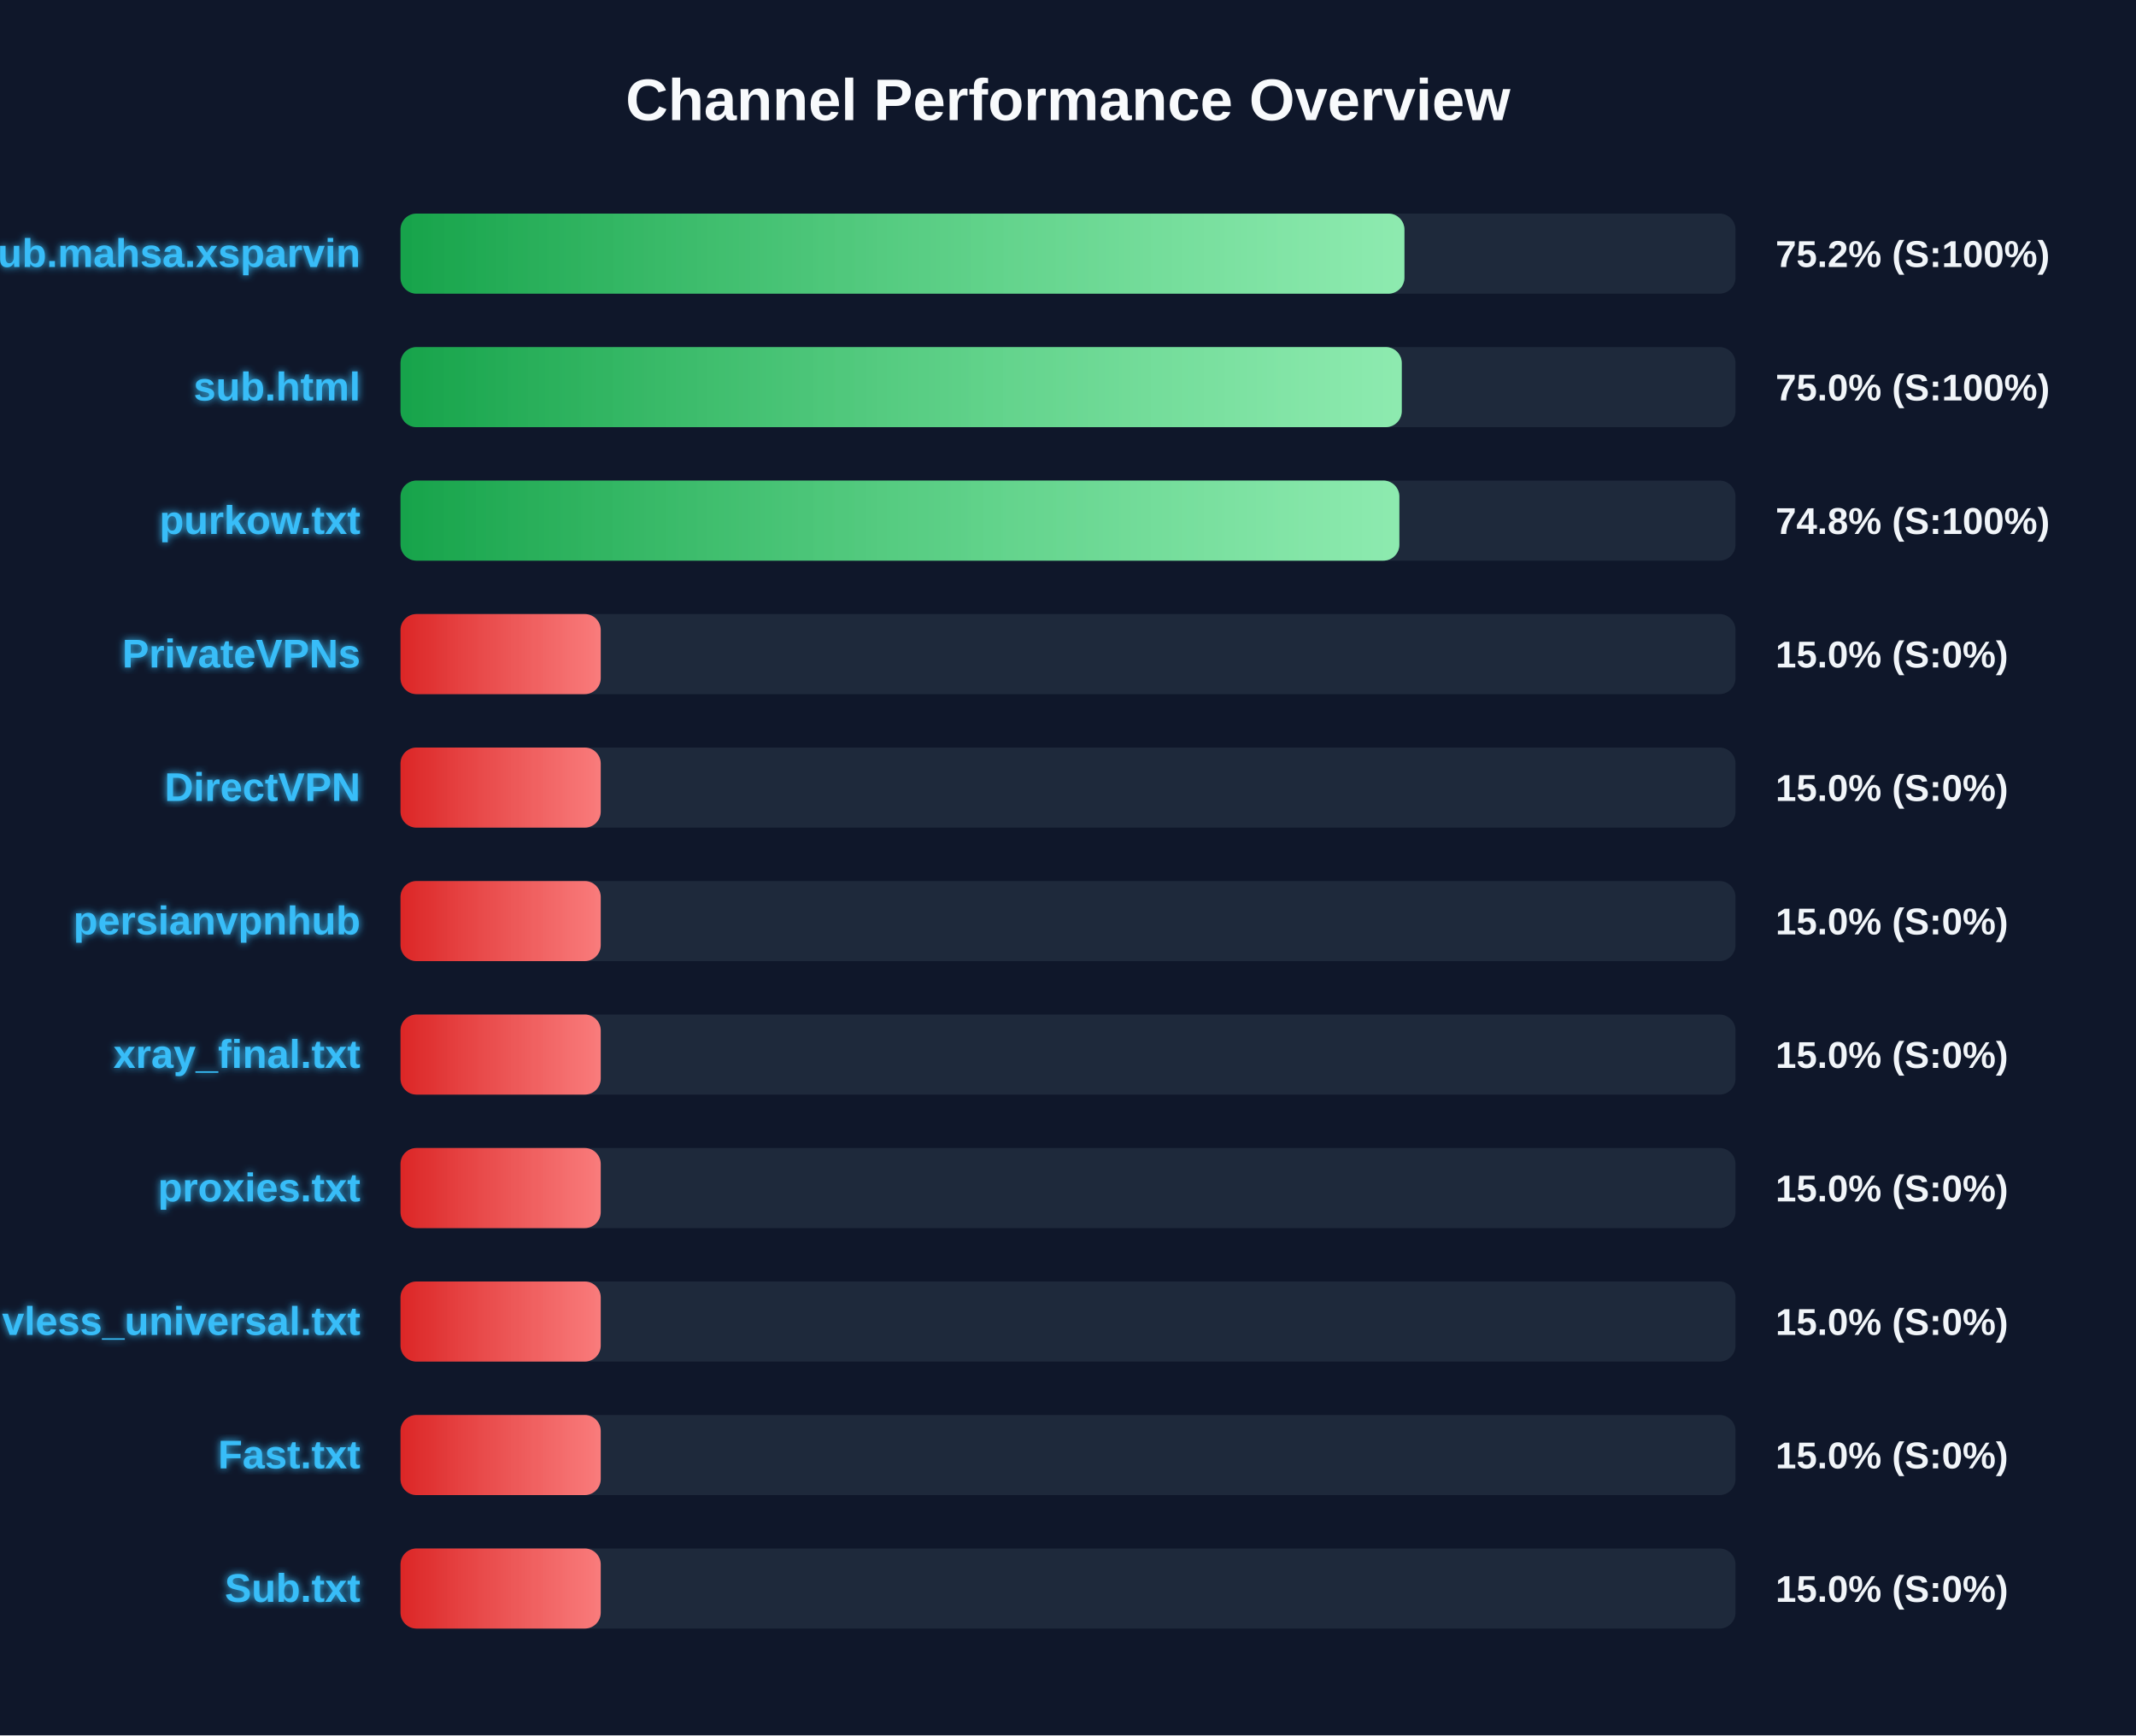
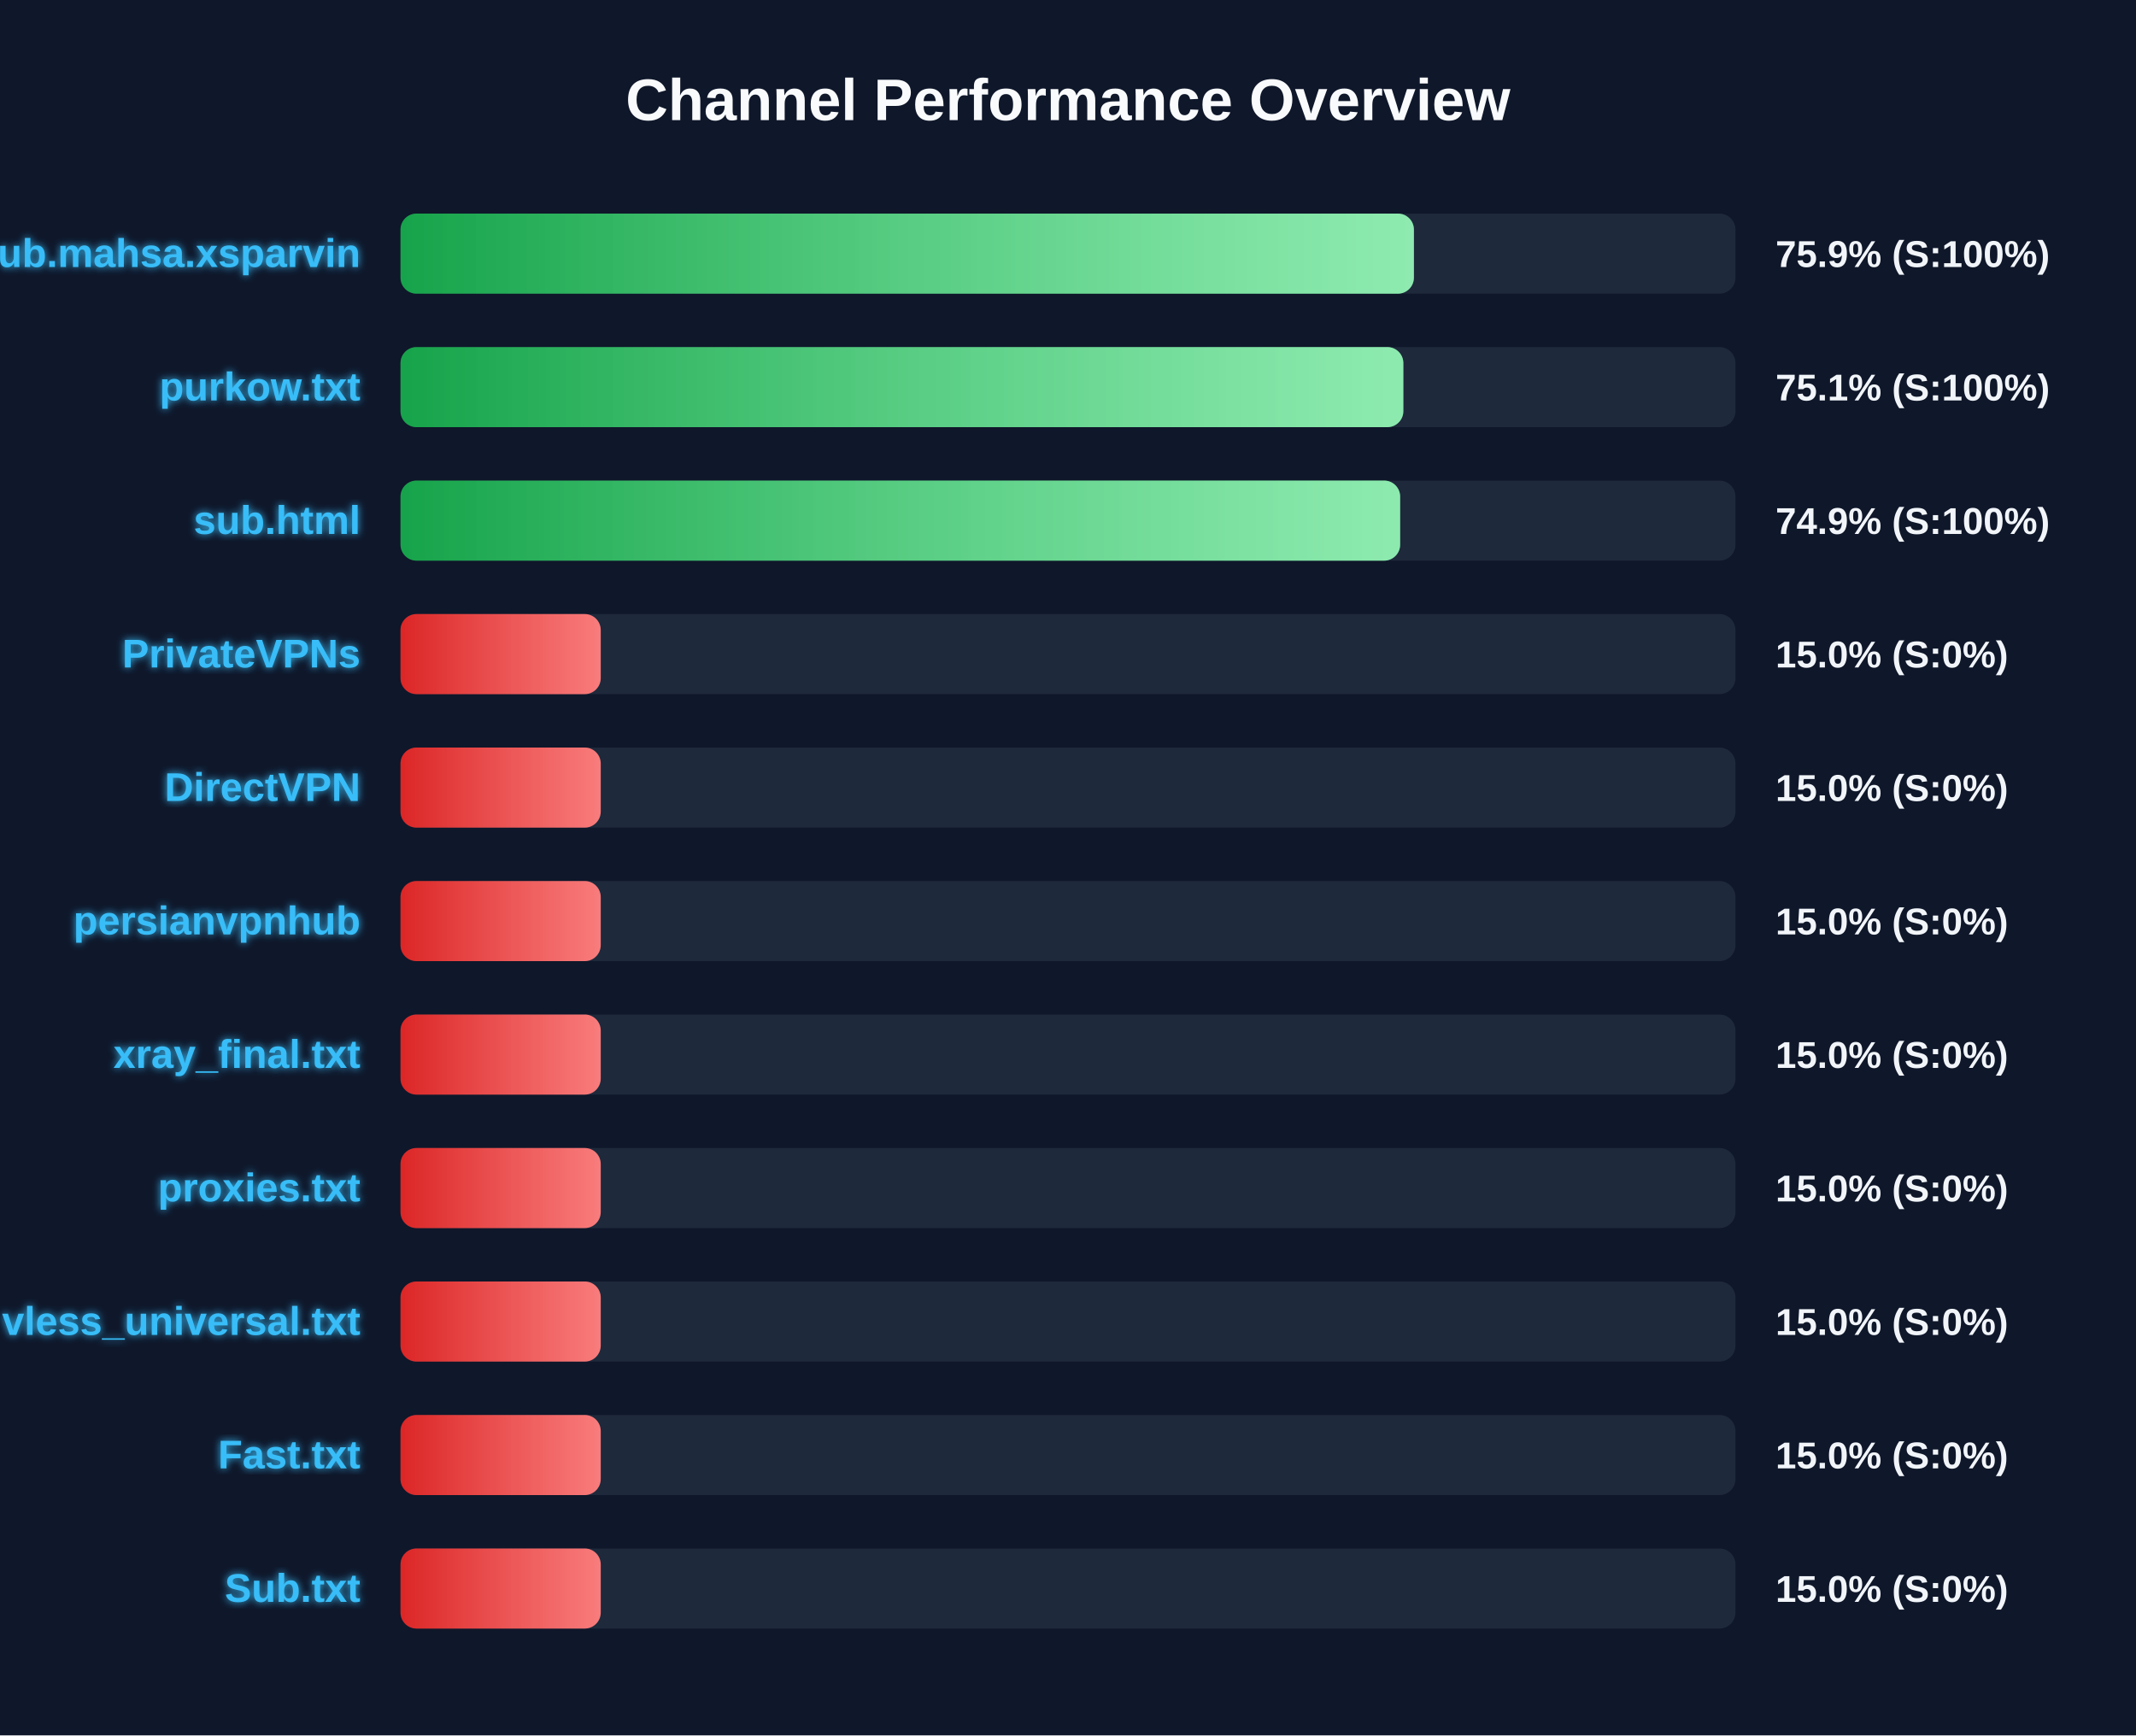
<svg xmlns="http://www.w3.org/2000/svg" width="800" height="650" version="1.1">
  <defs>
    <linearGradient id="grad-green" x1="0%" y1="0%" x2="100%" y2="0%">
      <stop offset="0%" stop-color="#16a34a" />
      <stop offset="100%" stop-color="#4ade80" />
    </linearGradient>
    <linearGradient id="grad-yellow" x1="0%" y1="0%" x2="100%" y2="0%">
      <stop offset="0%" stop-color="#ca8a04" />
      <stop offset="100%" stop-color="#fde047" />
    </linearGradient>
    <linearGradient id="grad-red" x1="0%" y1="0%" x2="100%" y2="0%">
      <stop offset="0%" stop-color="#dc2626" />
      <stop offset="100%" stop-color="#f87171" />
    </linearGradient>
    <linearGradient id="shimmer" x1="0%" y1="0%" x2="100%" y2="0%">
      <stop offset="0%" stop-color="rgba(255,255,255,0)" />
      <stop offset="50%" stop-color="rgba(255,255,255,0.4)" />
      <stop offset="100%" stop-color="rgba(255,255,255,0)" />
    </linearGradient>
    <filter id="glow" x="-20%" y="-20%" width="140%" height="140%">
      <feGaussianBlur stdDeviation="1.5" result="blur" />
      <feComposite in="SourceGraphic" in2="blur" operator="over" />
    </filter>
  </defs>
  <style>
        .bg-rect { fill: #0f172a; }
        .title { font: bold 22px 'Segoe UI', Arial, sans-serif; fill: #f8fafc; }
        .row { font: bold 15px 'Segoe UI', Arial, sans-serif; fill: #38bdf8; filter: url(#glow); }
        .score { font: bold 14px 'Segoe UI', Arial, sans-serif; fill: #f1f5f9; }
        @keyframes shimmer-anim {
            0% { transform: translateX(-100%); }
            100% { transform: translateX(200%); }
        }
        .shimmer-rect {
            animation: shimmer-anim 2.5s infinite linear;
        }
    </style>
  <rect width="100%" height="100%" class="bg-rect" />
  <text x="400" y="45" text-anchor="middle" class="title">Channel Performance Overview</text>
  <rect x="150" y="80" width="500" height="30" fill="#1e293b" rx="6" />
  <clipPath id="clip-0">
-     <rect x="150" y="80" width="376.0" height="30" rx="6" />
+     <rect x="150" y="80" width="379.55" height="30" rx="6" />
  </clipPath>
-   <rect x="150" y="80" width="376.0" height="30" fill="url(#grad-green)" rx="6" />
+   <rect x="150" y="80" width="379.55" height="30" fill="url(#grad-green)" rx="6" />
  <g clip-path="url(#clip-0)">
    <rect x="150" y="80" width="100%" height="30" fill="url(#shimmer)" class="shimmer-rect" />
  </g>
  <text x="135" y="100" text-anchor="end" class="row">Sub.mahsa.xsparvin</text>
-   <text x="665" y="100" text-anchor="start" class="score">75.2% (S:100%)</text>
+   <text x="665" y="100" text-anchor="start" class="score">75.9% (S:100%)</text>
  <rect x="150" y="130" width="500" height="30" fill="#1e293b" rx="6" />
  <clipPath id="clip-1">
-     <rect x="150" y="130" width="375.0" height="30" rx="6" />
+     <rect x="150" y="130" width="375.6" height="30" rx="6" />
  </clipPath>
-   <rect x="150" y="130" width="375.0" height="30" fill="url(#grad-green)" rx="6" />
+   <rect x="150" y="130" width="375.6" height="30" fill="url(#grad-green)" rx="6" />
  <g clip-path="url(#clip-1)">
    <rect x="150" y="130" width="100%" height="30" fill="url(#shimmer)" class="shimmer-rect" />
  </g>
-   <text x="135" y="150" text-anchor="end" class="row">sub.html</text>
-   <text x="665" y="150" text-anchor="start" class="score">75.0% (S:100%)</text>
+   <text x="135" y="150" text-anchor="end" class="row">purkow.txt</text>
+   <text x="665" y="150" text-anchor="start" class="score">75.1% (S:100%)</text>
  <rect x="150" y="180" width="500" height="30" fill="#1e293b" rx="6" />
  <clipPath id="clip-2">
-     <rect x="150" y="180" width="374.1" height="30" rx="6" />
+     <rect x="150" y="180" width="374.4" height="30" rx="6" />
  </clipPath>
-   <rect x="150" y="180" width="374.1" height="30" fill="url(#grad-green)" rx="6" />
+   <rect x="150" y="180" width="374.4" height="30" fill="url(#grad-green)" rx="6" />
  <g clip-path="url(#clip-2)">
    <rect x="150" y="180" width="100%" height="30" fill="url(#shimmer)" class="shimmer-rect" />
  </g>
-   <text x="135" y="200" text-anchor="end" class="row">purkow.txt</text>
-   <text x="665" y="200" text-anchor="start" class="score">74.8% (S:100%)</text>
+   <text x="135" y="200" text-anchor="end" class="row">sub.html</text>
+   <text x="665" y="200" text-anchor="start" class="score">74.9% (S:100%)</text>
  <rect x="150" y="230" width="500" height="30" fill="#1e293b" rx="6" />
  <clipPath id="clip-3">
    <rect x="150" y="230" width="75.0" height="30" rx="6" />
  </clipPath>
  <rect x="150" y="230" width="75.0" height="30" fill="url(#grad-red)" rx="6" />
  <g clip-path="url(#clip-3)">
    <rect x="150" y="230" width="100%" height="30" fill="url(#shimmer)" class="shimmer-rect" />
  </g>
  <text x="135" y="250" text-anchor="end" class="row">PrivateVPNs</text>
  <text x="665" y="250" text-anchor="start" class="score">15.0% (S:0%)</text>
  <rect x="150" y="280" width="500" height="30" fill="#1e293b" rx="6" />
  <clipPath id="clip-4">
    <rect x="150" y="280" width="75.0" height="30" rx="6" />
  </clipPath>
  <rect x="150" y="280" width="75.0" height="30" fill="url(#grad-red)" rx="6" />
  <g clip-path="url(#clip-4)">
    <rect x="150" y="280" width="100%" height="30" fill="url(#shimmer)" class="shimmer-rect" />
  </g>
  <text x="135" y="300" text-anchor="end" class="row">DirectVPN</text>
  <text x="665" y="300" text-anchor="start" class="score">15.0% (S:0%)</text>
  <rect x="150" y="330" width="500" height="30" fill="#1e293b" rx="6" />
  <clipPath id="clip-5">
    <rect x="150" y="330" width="75.0" height="30" rx="6" />
  </clipPath>
  <rect x="150" y="330" width="75.0" height="30" fill="url(#grad-red)" rx="6" />
  <g clip-path="url(#clip-5)">
    <rect x="150" y="330" width="100%" height="30" fill="url(#shimmer)" class="shimmer-rect" />
  </g>
  <text x="135" y="350" text-anchor="end" class="row">persianvpnhub</text>
  <text x="665" y="350" text-anchor="start" class="score">15.0% (S:0%)</text>
  <rect x="150" y="380" width="500" height="30" fill="#1e293b" rx="6" />
  <clipPath id="clip-6">
    <rect x="150" y="380" width="75.0" height="30" rx="6" />
  </clipPath>
  <rect x="150" y="380" width="75.0" height="30" fill="url(#grad-red)" rx="6" />
  <g clip-path="url(#clip-6)">
    <rect x="150" y="380" width="100%" height="30" fill="url(#shimmer)" class="shimmer-rect" />
  </g>
  <text x="135" y="400" text-anchor="end" class="row">xray_final.txt</text>
  <text x="665" y="400" text-anchor="start" class="score">15.0% (S:0%)</text>
  <rect x="150" y="430" width="500" height="30" fill="#1e293b" rx="6" />
  <clipPath id="clip-7">
    <rect x="150" y="430" width="75.0" height="30" rx="6" />
  </clipPath>
  <rect x="150" y="430" width="75.0" height="30" fill="url(#grad-red)" rx="6" />
  <g clip-path="url(#clip-7)">
    <rect x="150" y="430" width="100%" height="30" fill="url(#shimmer)" class="shimmer-rect" />
  </g>
  <text x="135" y="450" text-anchor="end" class="row">proxies.txt</text>
  <text x="665" y="450" text-anchor="start" class="score">15.0% (S:0%)</text>
  <rect x="150" y="480" width="500" height="30" fill="#1e293b" rx="6" />
  <clipPath id="clip-8">
    <rect x="150" y="480" width="75.0" height="30" rx="6" />
  </clipPath>
  <rect x="150" y="480" width="75.0" height="30" fill="url(#grad-red)" rx="6" />
  <g clip-path="url(#clip-8)">
    <rect x="150" y="480" width="100%" height="30" fill="url(#shimmer)" class="shimmer-rect" />
  </g>
  <text x="135" y="500" text-anchor="end" class="row">vless_universal.txt</text>
  <text x="665" y="500" text-anchor="start" class="score">15.0% (S:0%)</text>
  <rect x="150" y="530" width="500" height="30" fill="#1e293b" rx="6" />
  <clipPath id="clip-9">
    <rect x="150" y="530" width="75.0" height="30" rx="6" />
  </clipPath>
  <rect x="150" y="530" width="75.0" height="30" fill="url(#grad-red)" rx="6" />
  <g clip-path="url(#clip-9)">
    <rect x="150" y="530" width="100%" height="30" fill="url(#shimmer)" class="shimmer-rect" />
  </g>
  <text x="135" y="550" text-anchor="end" class="row">Fast.txt</text>
  <text x="665" y="550" text-anchor="start" class="score">15.0% (S:0%)</text>
  <rect x="150" y="580" width="500" height="30" fill="#1e293b" rx="6" />
  <clipPath id="clip-10">
    <rect x="150" y="580" width="75.0" height="30" rx="6" />
  </clipPath>
  <rect x="150" y="580" width="75.0" height="30" fill="url(#grad-red)" rx="6" />
  <g clip-path="url(#clip-10)">
    <rect x="150" y="580" width="100%" height="30" fill="url(#shimmer)" class="shimmer-rect" />
  </g>
  <text x="135" y="600" text-anchor="end" class="row">Sub.txt</text>
  <text x="665" y="600" text-anchor="start" class="score">15.0% (S:0%)</text>
</svg>
